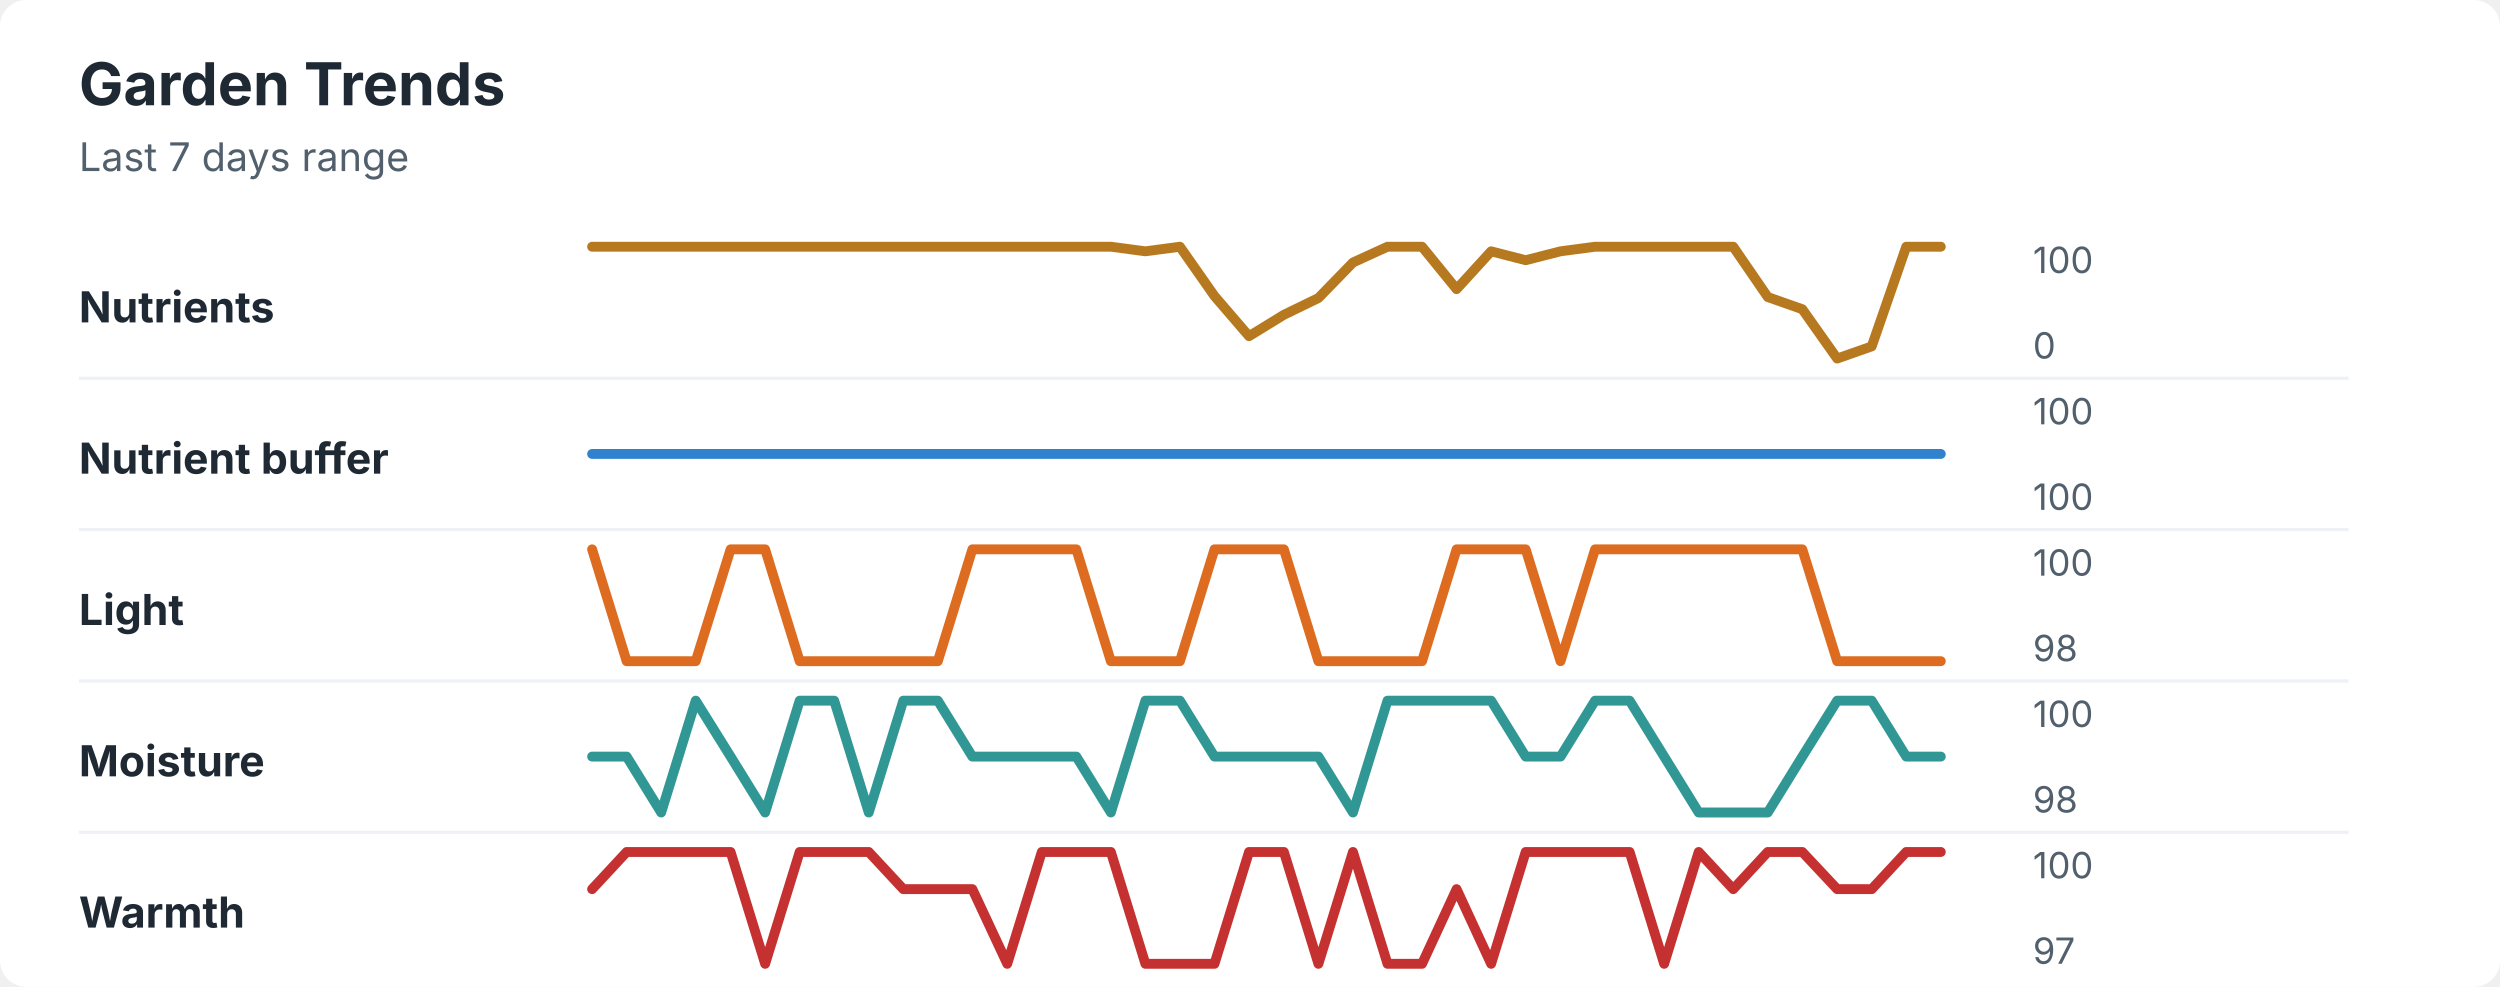
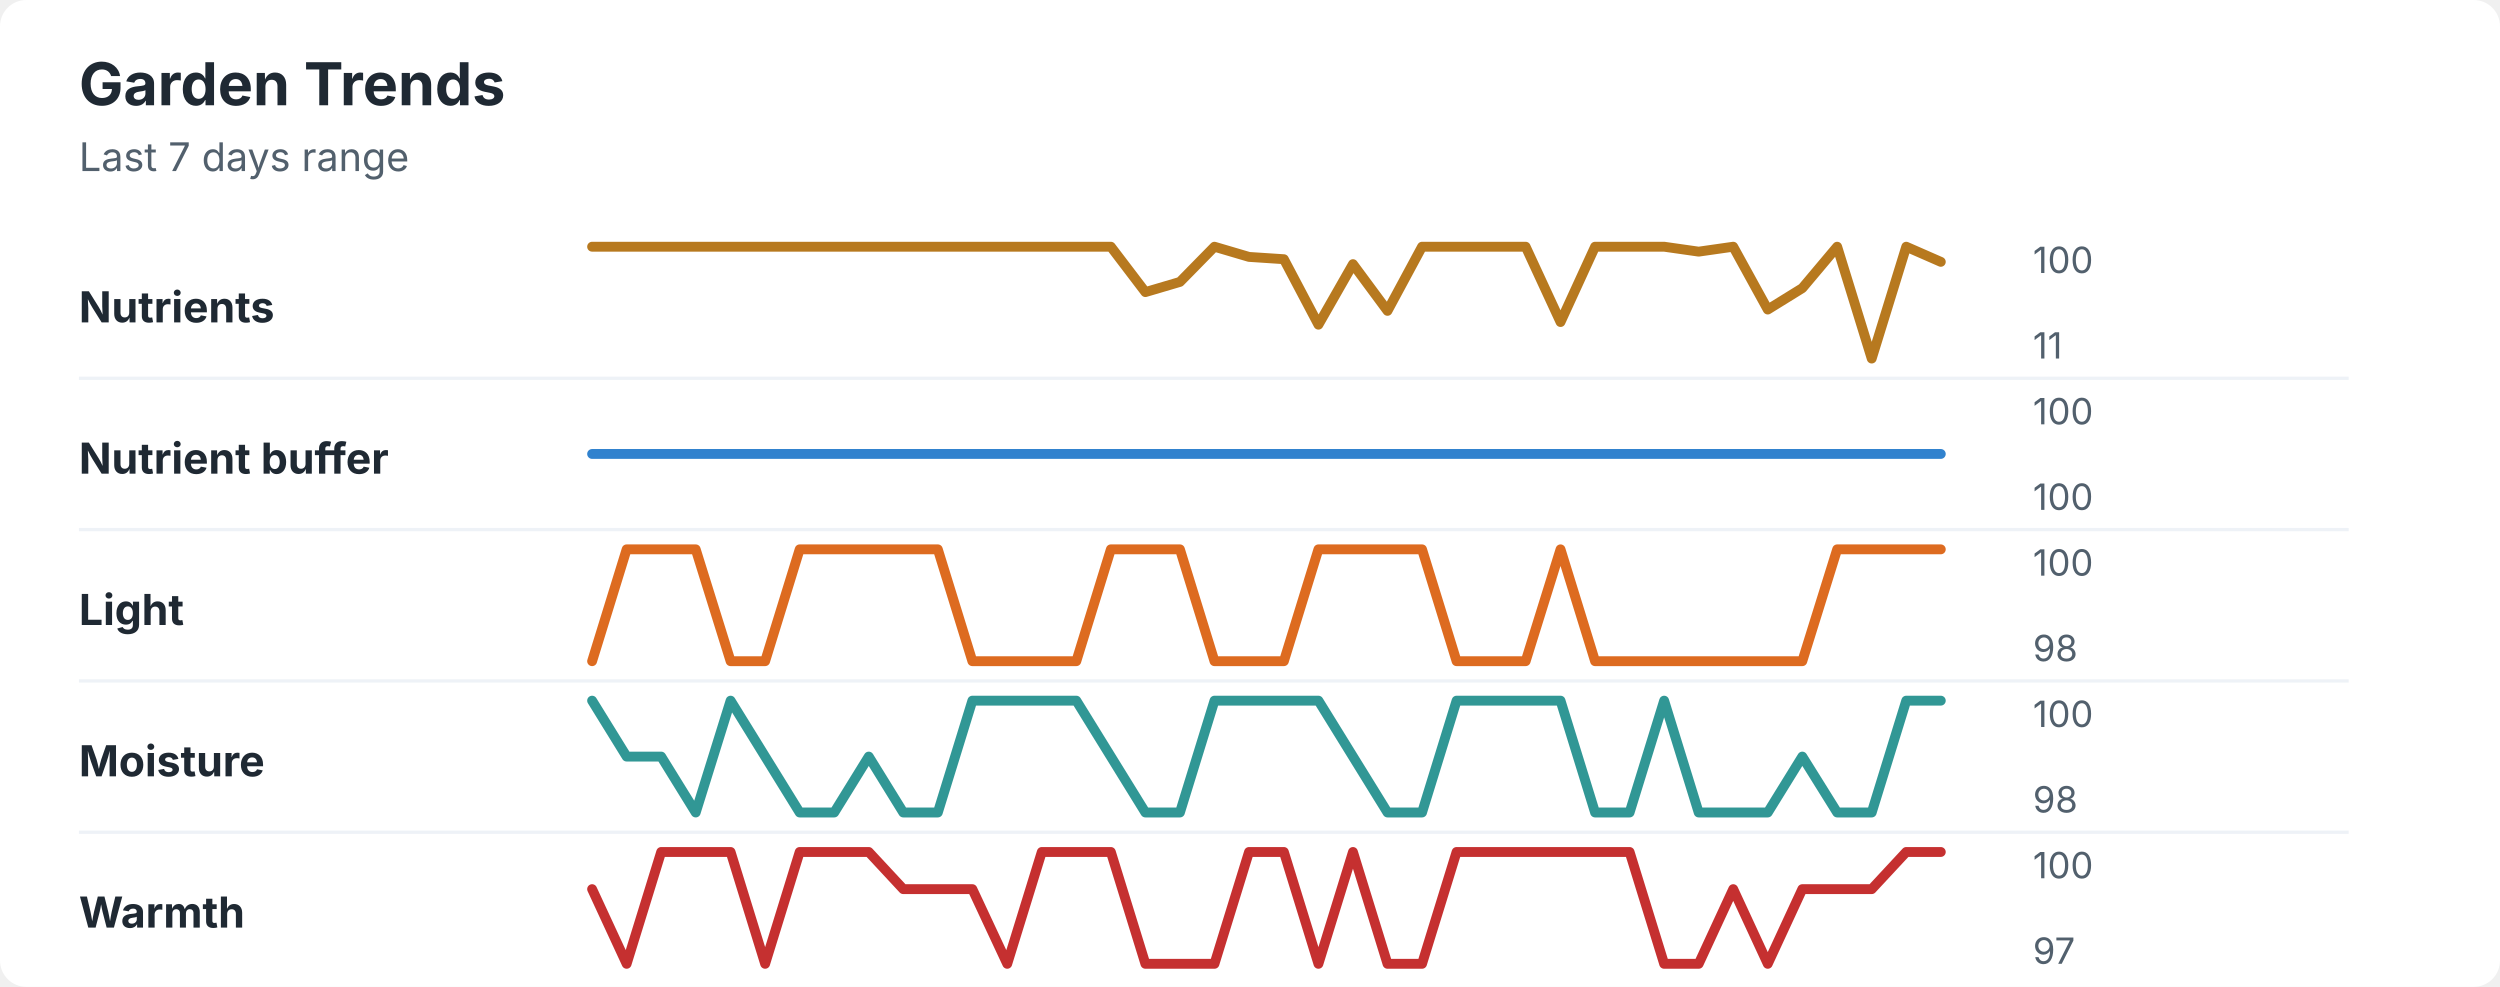
<svg xmlns="http://www.w3.org/2000/svg" width="760" height="300" viewBox="0 0 760 300" role="img" aria-labelledby="title desc">
  <rect width="760" height="300" rx="8" fill="#ffffff" />
  <style>
    text { font-family: -apple-system, BlinkMacSystemFont, "Segoe UI", sans-serif; }
    .title { font-size: 18px; font-weight: 700; fill: #1f2933; }
    .subtitle { font-size: 12px; fill: #52606d; }
    .label { font-size: 13px; font-weight: 650; fill: #1f2933; }
    .axis-value { font-size: 11px; fill: #52606d; }
    .separator { stroke: #eef2f7; stroke-width: 1; }
  </style>
  <text x="24" y="32" class="title">Garden Trends</text>
  <text x="24" y="52" class="subtitle">Last 7 days range</text>
  <text x="24" y="98" class="label">Nutrients</text>
-   <polyline points="180.0,75.0 190.5,75.0 201.0,75.0 211.5,75.0 222.1,75.0 232.6,75.0 243.1,75.0 253.6,75.0 264.1,75.0 274.6,75.0 285.1,75.0 295.6,75.0 306.2,75.0 316.7,75.0 327.2,75.0 337.7,75.0 348.2,76.4 358.7,75.0 369.2,90.0 379.7,102.2 390.3,95.7 400.8,90.6 411.3,79.8 421.8,75.0 432.3,75.0 442.8,87.9 453.3,76.4 463.8,79.1 474.4,76.4 484.9,75.0 495.4,75.0 505.9,75.0 516.4,75.0 526.9,75.0 537.4,90.3 547.9,94.0 558.5,109.0 569.0,105.3 579.5,75.0 590.0,75.0 " fill="none" stroke="#b7791f" stroke-width="3" stroke-linecap="round" stroke-linejoin="round" />
+   <polyline points="180.0,75.0 190.5,75.0 201.0,75.0 211.5,75.0 222.1,75.0 232.6,75.0 243.1,75.0 253.6,75.0 264.1,75.0 274.6,75.0 285.1,75.0 295.6,75.0 306.2,75.0 316.7,75.0 327.2,75.0 337.7,75.0 348.2,88.8 358.7,85.7 369.2,75.0 379.7,78.1 390.3,78.8 400.8,98.7 411.3,80.3 421.8,94.5 432.3,75.0 442.8,75.0 453.3,75.0 463.8,75.0 474.4,97.9 484.9,75.0 495.4,75.0 505.9,75.0 516.4,76.5 526.9,75.0 537.4,94.1 547.9,87.6 558.5,75.0 569.0,109.0 579.5,75.0 590.0,79.6 " fill="none" stroke="#b7791f" stroke-width="3" stroke-linecap="round" stroke-linejoin="round" />
  <text x="618" y="83" class="axis-value">100</text>
-   <text x="618" y="109" class="axis-value">0</text>
+   <text x="618" y="109" class="axis-value">11</text>
  <line x1="24" y1="115.0" x2="714" y2="115.0" class="separator" />
  <text x="24" y="144" class="label">Nutrient buffer</text>
  <polyline points="180.0,138.0 190.5,138.0 201.0,138.0 211.5,138.0 222.1,138.0 232.6,138.0 243.1,138.0 253.6,138.0 264.1,138.0 274.6,138.0 285.1,138.0 295.6,138.0 306.2,138.0 316.7,138.0 327.2,138.0 337.7,138.0 348.2,138.0 358.7,138.0 369.2,138.0 379.7,138.0 390.3,138.0 400.8,138.0 411.3,138.0 421.8,138.0 432.3,138.0 442.8,138.0 453.3,138.0 463.8,138.0 474.4,138.0 484.9,138.0 495.4,138.0 505.9,138.0 516.4,138.0 526.9,138.0 537.4,138.0 547.9,138.0 558.5,138.0 569.0,138.0 579.5,138.0 590.0,138.0 " fill="none" stroke="#3182ce" stroke-width="3" stroke-linecap="round" stroke-linejoin="round" />
  <text x="618" y="129" class="axis-value">100</text>
  <text x="618" y="155" class="axis-value">100</text>
  <line x1="24" y1="161.0" x2="714" y2="161.0" class="separator" />
  <text x="24" y="190" class="label">Light</text>
-   <polyline points="180.0,167.0 190.5,201.0 201.0,201.0 211.5,201.0 222.1,167.0 232.6,167.0 243.1,201.0 253.6,201.0 264.1,201.0 274.6,201.0 285.1,201.0 295.6,167.0 306.2,167.0 316.7,167.0 327.2,167.0 337.7,201.0 348.2,201.0 358.7,201.0 369.2,167.0 379.7,167.0 390.3,167.0 400.8,201.0 411.3,201.0 421.8,201.0 432.3,201.0 442.8,167.0 453.3,167.0 463.8,167.0 474.4,201.0 484.9,167.0 495.4,167.0 505.9,167.0 516.4,167.0 526.9,167.0 537.4,167.0 547.9,167.0 558.5,201.0 569.0,201.0 579.5,201.0 590.0,201.0 " fill="none" stroke="#dd6b20" stroke-width="3" stroke-linecap="round" stroke-linejoin="round" />
+   <polyline points="180.0,201.0 190.5,167.0 201.0,167.0 211.5,167.0 222.1,201.0 232.6,201.0 243.1,167.0 253.6,167.0 264.1,167.0 274.6,167.0 285.1,167.0 295.6,201.0 306.2,201.0 316.7,201.0 327.2,201.0 337.7,167.0 348.2,167.0 358.7,167.0 369.2,201.0 379.7,201.0 390.3,201.0 400.8,167.0 411.3,167.0 421.8,167.0 432.3,167.0 442.8,201.0 453.3,201.0 463.8,201.0 474.4,167.0 484.9,201.0 495.4,201.0 505.9,201.0 516.4,201.0 526.9,201.0 537.4,201.0 547.9,201.0 558.5,167.0 569.0,167.0 579.5,167.0 590.0,167.0 " fill="none" stroke="#dd6b20" stroke-width="3" stroke-linecap="round" stroke-linejoin="round" />
  <text x="618" y="175" class="axis-value">100</text>
  <text x="618" y="201" class="axis-value">98</text>
  <line x1="24" y1="207.0" x2="714" y2="207.0" class="separator" />
  <text x="24" y="236" class="label">Moisture</text>
-   <polyline points="180.0,230.0 190.5,230.0 201.0,247.0 211.5,213.0 222.1,230.0 232.6,247.0 243.1,213.0 253.6,213.0 264.1,247.0 274.6,213.0 285.1,213.0 295.6,230.0 306.2,230.0 316.7,230.0 327.2,230.0 337.7,247.0 348.2,213.0 358.7,213.0 369.2,230.0 379.7,230.0 390.3,230.0 400.8,230.0 411.3,247.0 421.8,213.0 432.3,213.0 442.8,213.0 453.3,213.0 463.8,230.0 474.4,230.0 484.9,213.0 495.4,213.0 505.9,230.0 516.4,247.0 526.9,247.0 537.4,247.0 547.9,230.0 558.5,213.0 569.0,213.0 579.5,230.0 590.0,230.0 " fill="none" stroke="#319795" stroke-width="3" stroke-linecap="round" stroke-linejoin="round" />
+   <polyline points="180.0,213.0 190.5,230.0 201.0,230.0 211.5,247.0 222.1,213.0 232.6,230.0 243.1,247.0 253.6,247.0 264.1,230.0 274.6,247.0 285.1,247.0 295.6,213.0 306.2,213.0 316.7,213.0 327.2,213.0 337.7,230.0 348.2,247.0 358.7,247.0 369.2,213.0 379.7,213.0 390.3,213.0 400.8,213.0 411.3,230.0 421.8,247.0 432.3,247.0 442.8,213.0 453.3,213.0 463.8,213.0 474.4,213.0 484.9,247.0 495.4,247.0 505.9,213.0 516.4,247.0 526.9,247.0 537.4,247.0 547.9,230.0 558.5,247.0 569.0,247.0 579.5,213.0 590.0,213.0 " fill="none" stroke="#319795" stroke-width="3" stroke-linecap="round" stroke-linejoin="round" />
  <text x="618" y="221" class="axis-value">100</text>
  <text x="618" y="247" class="axis-value">98</text>
  <line x1="24" y1="253.0" x2="714" y2="253.0" class="separator" />
  <text x="24" y="282" class="label">Warmth</text>
-   <polyline points="180.0,270.3 190.5,259.0 201.0,259.0 211.5,259.0 222.1,259.0 232.6,293.0 243.1,259.0 253.6,259.0 264.1,259.0 274.6,270.3 285.1,270.3 295.6,270.3 306.2,293.0 316.7,259.0 327.2,259.0 337.7,259.0 348.2,293.0 358.7,293.0 369.2,293.0 379.7,259.0 390.3,259.0 400.8,293.0 411.3,259.0 421.8,293.0 432.3,293.0 442.8,270.3 453.3,293.0 463.8,259.0 474.4,259.0 484.9,259.0 495.4,259.0 505.9,293.0 516.4,259.0 526.9,270.3 537.4,259.0 547.9,259.0 558.5,270.3 569.0,270.3 579.5,259.0 590.0,259.0 " fill="none" stroke="#c53030" stroke-width="3" stroke-linecap="round" stroke-linejoin="round" />
+   <polyline points="180.0,270.3 190.5,293.0 201.0,259.0 211.5,259.0 222.1,259.0 232.6,293.0 243.1,259.0 253.6,259.0 264.1,259.0 274.6,270.3 285.1,270.3 295.6,270.3 306.2,293.0 316.7,259.0 327.2,259.0 337.7,259.0 348.2,293.0 358.7,293.0 369.2,293.0 379.7,259.0 390.3,259.0 400.8,293.0 411.3,259.0 421.8,293.0 432.3,293.0 442.8,259.0 453.3,259.0 463.8,259.0 474.4,259.0 484.9,259.0 495.4,259.0 505.9,293.0 516.4,293.0 526.9,270.3 537.4,293.0 547.9,270.3 558.5,270.3 569.0,270.3 579.5,259.0 590.0,259.0 " fill="none" stroke="#c53030" stroke-width="3" stroke-linecap="round" stroke-linejoin="round" />
  <text x="618" y="267" class="axis-value">100</text>
  <text x="618" y="293" class="axis-value">97</text>
</svg>
